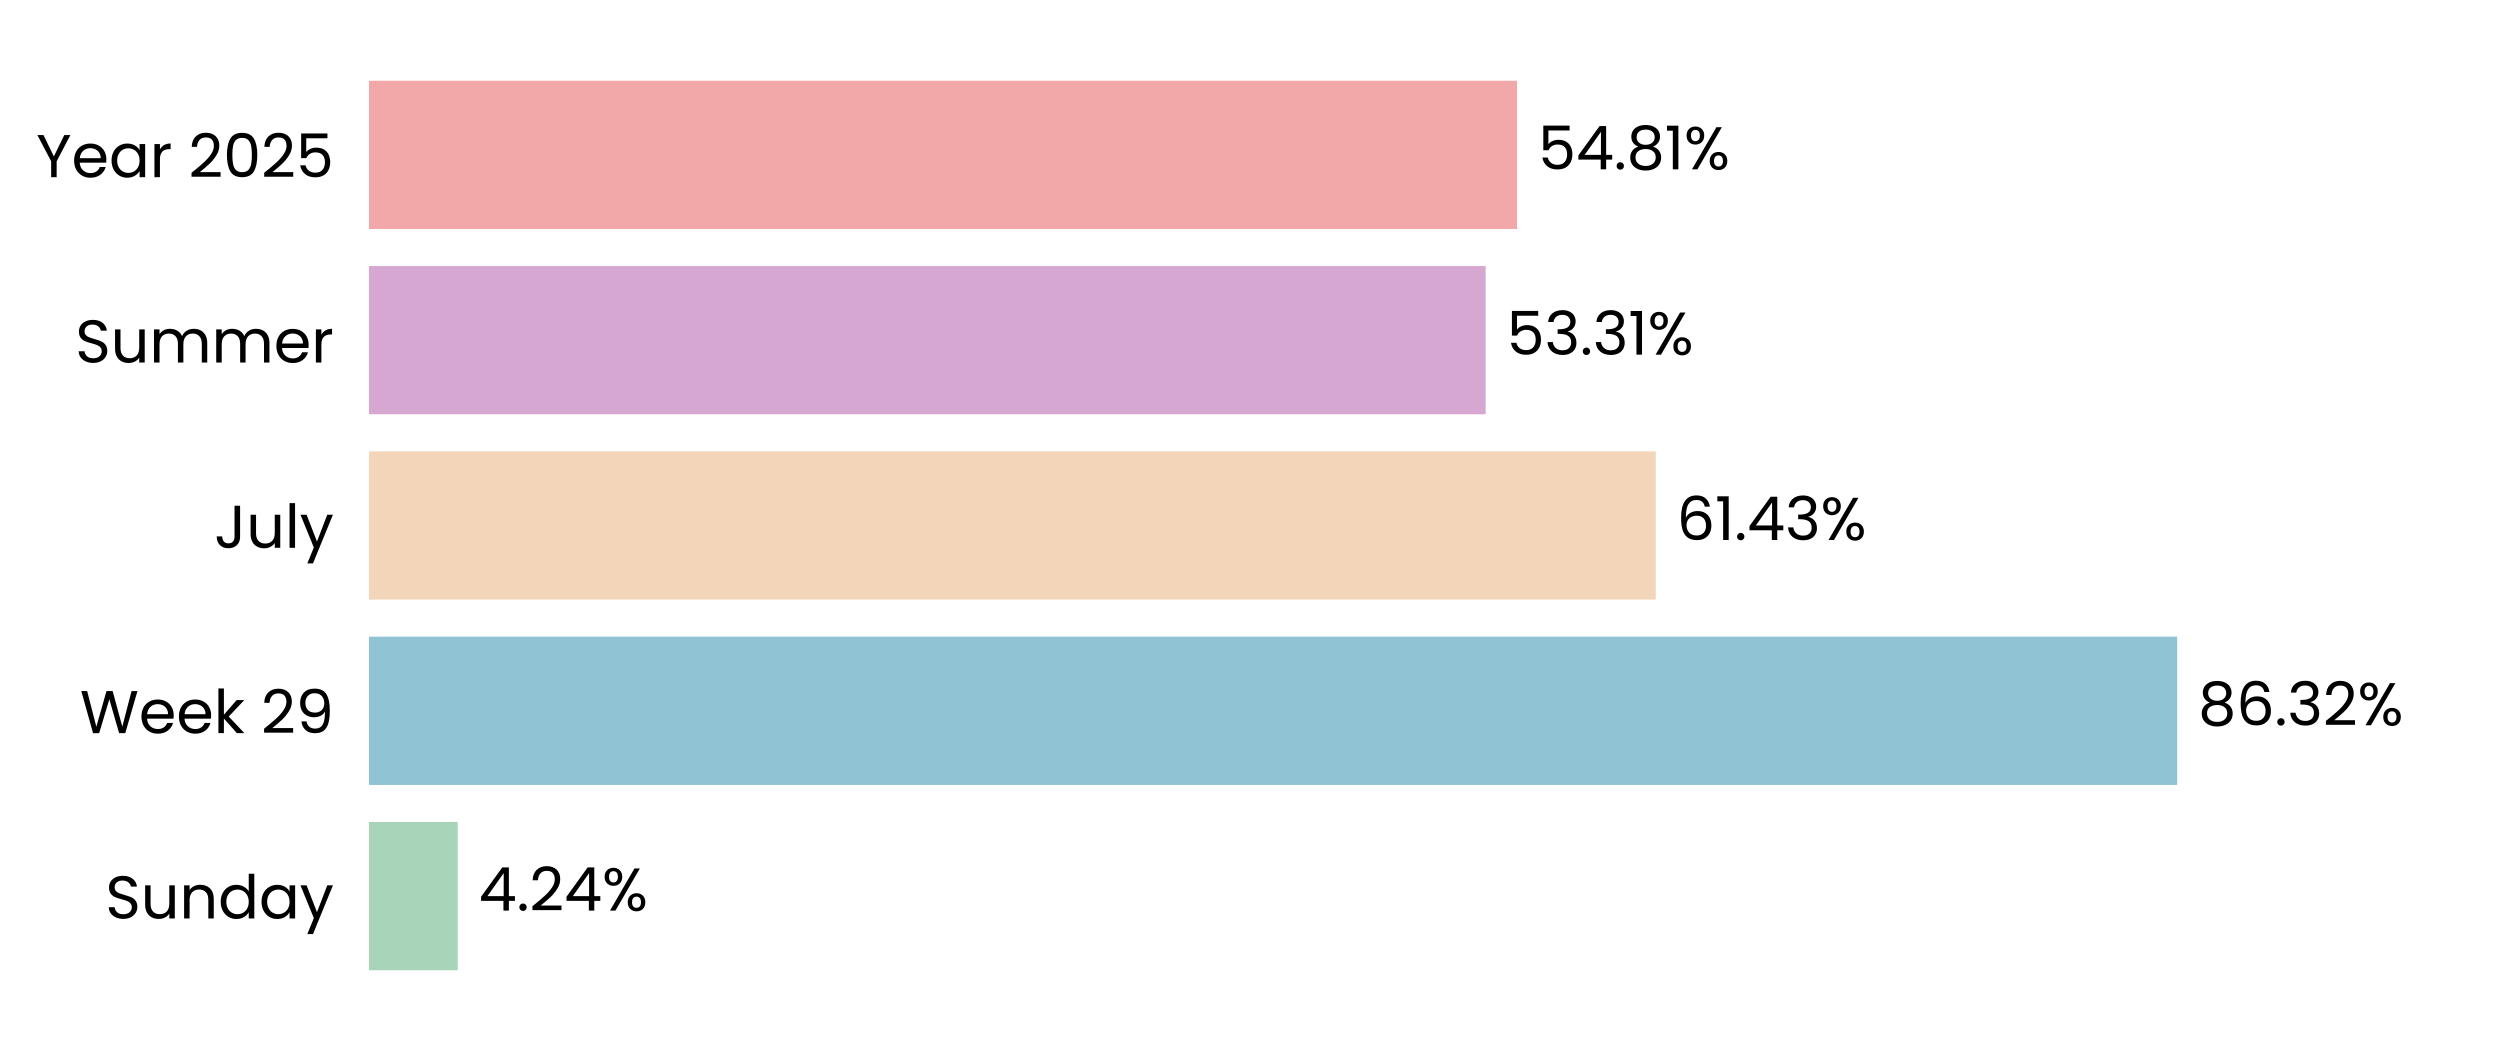
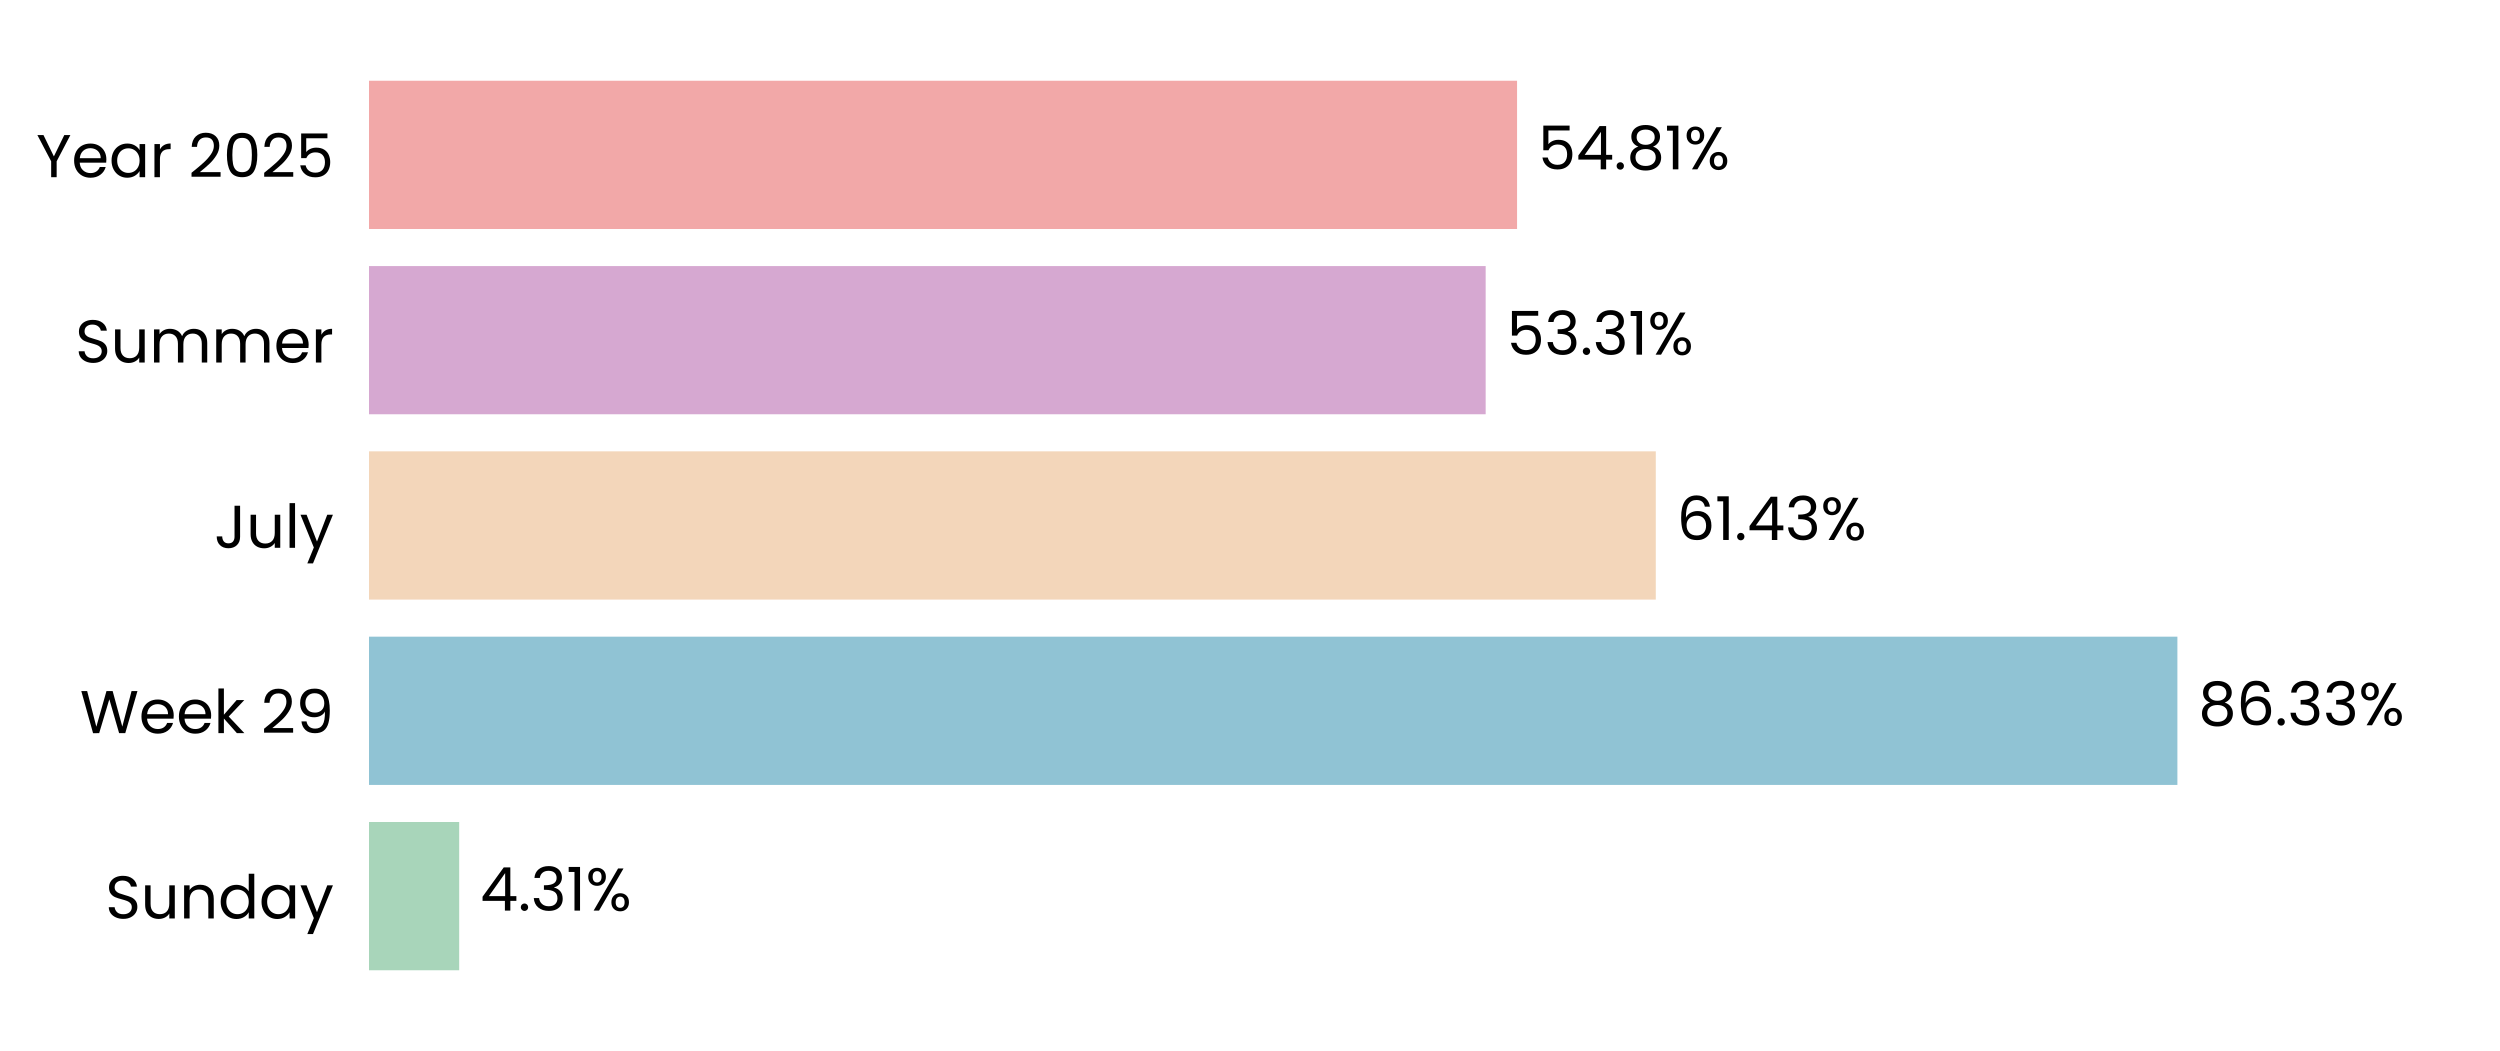
<svg xmlns="http://www.w3.org/2000/svg" xmlns:xlink="http://www.w3.org/1999/xlink" width="496.691pt" height="208.8pt" viewBox="0 0 496.691 208.8" version="1.1">
  <defs>
    <style type="text/css">*{stroke-linejoin: round; stroke-linecap: butt}</style>
  </defs>
  <g id="figure_1">
    <g id="patch_1">
      <path d="M 0 208.8  L 496.691 208.8  L 496.691 0  L 0 0  L 0 208.8  z " style="fill: none" />
    </g>
    <g id="axes_1">
      <g id="patch_2">
        <path d="M 73.311 201.6  L 489.491 201.6  L 489.491 7.2  L 73.311 7.2  L 73.311 201.6  z " style="fill: none" />
      </g>
      <g id="patch_3">
-         <path d="M 73.311 192.764  L 90.941 192.764  L 90.941 163.309  L 73.311 163.309  z " clip-path="url(#pa8e12b0034)" style="fill: #a8d5ba" />
+         <path d="M 73.311 192.764  L 91.23 192.764  L 91.23 163.309  L 73.311 163.309  z " clip-path="url(#pb3c0efbf7f)" style="fill: #a8d5ba" />
      </g>
      <g id="patch_4">
-         <path d="M 73.311 155.945  L 432.556 155.945  L 432.556 126.491  L 73.311 126.491  z " clip-path="url(#pa8e12b0034)" style="fill: #90c3d4" />
+         <path d="M 73.311 155.945  L 432.597 155.945  L 432.597 126.491  L 73.311 126.491  z " clip-path="url(#pb3c0efbf7f)" style="fill: #90c3d4" />
      </g>
      <g id="patch_5">
-         <path d="M 73.311 119.127  L 328.958 119.127  L 328.958 89.673  L 73.311 89.673  z " clip-path="url(#pa8e12b0034)" style="fill: #f3d6ba" />
+         <path d="M 73.311 119.127  L 328.967 119.127  L 328.967 89.673  L 73.311 89.673  z " clip-path="url(#pb3c0efbf7f)" style="fill: #f3d6ba" />
      </g>
      <g id="patch_6">
-         <path d="M 73.311 82.309  L 295.164 82.309  L 295.164 52.855  L 73.311 52.855  z " clip-path="url(#pa8e12b0034)" style="fill: #d6a8d1" />
+         <path d="M 73.311 82.309  L 295.167 82.309  L 295.167 52.855  L 73.311 52.855  z " clip-path="url(#pb3c0efbf7f)" style="fill: #d6a8d1" />
      </g>
      <g id="patch_7">
-         <path d="M 73.311 45.491  L 301.403 45.491  L 301.403 16.036  L 73.311 16.036  z " clip-path="url(#pa8e12b0034)" style="fill: #f2a8a8" />
+         <path d="M 73.311 45.491  L 301.404 45.491  L 301.404 16.036  L 73.311 16.036  z " clip-path="url(#pb3c0efbf7f)" style="fill: #f2a8a8" />
      </g>
      <g id="matplotlib.axis_1">
        <g id="ytick_1">
          <g id="text_1">
            <g transform="translate(20.92875 182.4764) scale(0.12 -0.12)">
              <defs>
                <path id="Poppins-Regular-53" d="M 1907 -45  Q 1466 -45 1117 112  Q 768 269 569 547  Q 371 826 365 1190  L 986 1190  Q 1018 877 1245 662  Q 1472 448 1907 448  Q 2323 448 2563 656  Q 2803 864 2803 1190  Q 2803 1446 2662 1606  Q 2522 1766 2310 1849  Q 2099 1933 1741 2029  Q 1299 2144 1033 2259  Q 768 2374 579 2620  Q 390 2867 390 3283  Q 390 3648 576 3929  Q 762 4211 1098 4364  Q 1434 4518 1869 4518  Q 2496 4518 2896 4204  Q 3296 3891 3347 3373  L 2707 3373  Q 2675 3629 2438 3824  Q 2202 4019 1811 4019  Q 1446 4019 1216 3830  Q 986 3642 986 3302  Q 986 3059 1123 2905  Q 1261 2752 1462 2672  Q 1664 2592 2029 2490  Q 2470 2368 2739 2249  Q 3008 2131 3200 1884  Q 3392 1638 3392 1216  Q 3392 890 3219 602  Q 3046 314 2707 134  Q 2368 -45 1907 -45  z " transform="scale(0.015625)" />
                <path id="Poppins-Regular-75" d="M 3603 3507  L 3603 0  L 3021 0  L 3021 518  Q 2854 250 2556 99  Q 2259 -51 1901 -51  Q 1491 -51 1164 118  Q 838 288 649 627  Q 461 966 461 1453  L 461 3507  L 1037 3507  L 1037 1530  Q 1037 1011 1299 732  Q 1562 454 2016 454  Q 2483 454 2752 742  Q 3021 1030 3021 1581  L 3021 3507  L 3603 3507  z " transform="scale(0.015625)" />
                <path id="Poppins-Regular-6e" d="M 2202 3571  Q 2842 3571 3238 3184  Q 3635 2797 3635 2067  L 3635 0  L 3059 0  L 3059 1984  Q 3059 2509 2796 2787  Q 2534 3066 2080 3066  Q 1619 3066 1347 2778  Q 1075 2490 1075 1939  L 1075 0  L 493 0  L 493 3507  L 1075 3507  L 1075 3008  Q 1248 3277 1545 3424  Q 1843 3571 2202 3571  z " transform="scale(0.015625)" />
                <path id="Poppins-Regular-64" d="M 275 1766  Q 275 2304 492 2710  Q 710 3117 1091 3341  Q 1472 3565 1946 3565  Q 2355 3565 2707 3376  Q 3059 3187 3245 2880  L 3245 4736  L 3834 4736  L 3834 0  L 3245 0  L 3245 659  Q 3072 346 2733 144  Q 2394 -58 1939 -58  Q 1472 -58 1091 172  Q 710 403 492 819  Q 275 1235 275 1766  z M 3245 1760  Q 3245 2157 3085 2451  Q 2925 2746 2653 2902  Q 2381 3059 2054 3059  Q 1728 3059 1459 2905  Q 1190 2752 1030 2457  Q 870 2163 870 1766  Q 870 1363 1030 1065  Q 1190 768 1459 611  Q 1728 454 2054 454  Q 2381 454 2653 611  Q 2925 768 3085 1065  Q 3245 1363 3245 1760  z " transform="scale(0.015625)" />
                <path id="Poppins-Regular-61" d="M 275 1766  Q 275 2304 492 2710  Q 710 3117 1091 3341  Q 1472 3565 1939 3565  Q 2400 3565 2739 3366  Q 3078 3168 3245 2867  L 3245 3507  L 3834 3507  L 3834 0  L 3245 0  L 3245 653  Q 3072 346 2729 144  Q 2387 -58 1933 -58  Q 1466 -58 1088 172  Q 710 403 492 819  Q 275 1235 275 1766  z M 3245 1760  Q 3245 2157 3085 2451  Q 2925 2746 2653 2902  Q 2381 3059 2054 3059  Q 1728 3059 1459 2905  Q 1190 2752 1030 2457  Q 870 2163 870 1766  Q 870 1363 1030 1065  Q 1190 768 1459 611  Q 1728 454 2054 454  Q 2381 454 2653 611  Q 2925 768 3085 1065  Q 3245 1363 3245 1760  z " transform="scale(0.015625)" />
                <path id="Poppins-Regular-79" d="M 3514 3507  L 1402 -1651  L 800 -1651  L 1491 38  L 77 3507  L 723 3507  L 1824 666  L 2912 3507  L 3514 3507  z " transform="scale(0.015625)" />
              </defs>
              <use xlink:href="#Poppins-Regular-53" />
              <use xlink:href="#Poppins-Regular-75" transform="translate(58.7 0)" />
              <use xlink:href="#Poppins-Regular-6e" transform="translate(122.7 0)" />
              <use xlink:href="#Poppins-Regular-64" transform="translate(186.7 0)" />
              <use xlink:href="#Poppins-Regular-61" transform="translate(254.3 0)" />
              <use xlink:href="#Poppins-Regular-79" transform="translate(321.8999 0)" />
            </g>
          </g>
        </g>
        <g id="ytick_2">
          <g id="text_2">
            <g transform="translate(15.87562 145.6582) scale(0.12 -0.12)">
              <defs>
                <path id="Poppins-Regular-57" d="M 6099 4461  L 4806 0  L 4154 0  L 3117 3590  L 2042 0  L 1395 -6  L 147 4461  L 768 4461  L 1741 678  L 2816 4461  L 3469 4461  L 4493 691  L 5472 4461  L 6099 4461  z " transform="scale(0.015625)" />
                <path id="Poppins-Regular-65" d="M 3693 1888  Q 3693 1722 3674 1536  L 870 1536  Q 902 1018 1225 726  Q 1549 435 2010 435  Q 2387 435 2640 611  Q 2893 787 2995 1082  L 3622 1082  Q 3482 576 3059 259  Q 2637 -58 2010 -58  Q 1510 -58 1116 166  Q 723 390 499 803  Q 275 1216 275 1760  Q 275 2304 492 2713  Q 710 3123 1104 3344  Q 1498 3565 2010 3565  Q 2509 3565 2893 3347  Q 3277 3130 3485 2749  Q 3693 2368 3693 1888  z M 3091 2010  Q 3091 2342 2944 2582  Q 2797 2822 2544 2947  Q 2291 3072 1984 3072  Q 1542 3072 1232 2790  Q 922 2509 877 2010  L 3091 2010  z " transform="scale(0.015625)" />
                <path id="Poppins-Regular-6b" d="M 2451 0  L 1075 1549  L 1075 0  L 493 0  L 493 4736  L 1075 4736  L 1075 1952  L 2426 3507  L 3238 3507  L 1587 1760  L 3245 0  L 2451 0  z " transform="scale(0.015625)" />
                <path id="Poppins-Regular-20" transform="scale(0.015625)" />
                <path id="Poppins-Regular-32" d="M 326 467  Q 1139 1120 1600 1539  Q 2061 1958 2377 2416  Q 2694 2874 2694 3315  Q 2694 3731 2492 3971  Q 2291 4211 1843 4211  Q 1408 4211 1168 3939  Q 928 3667 909 3213  L 346 3213  Q 371 3930 780 4320  Q 1190 4710 1837 4710  Q 2496 4710 2883 4345  Q 3270 3981 3270 3341  Q 3270 2810 2953 2307  Q 2637 1805 2233 1424  Q 1830 1043 1203 538  L 3405 538  L 3405 51  L 326 51  L 326 467  z " transform="scale(0.015625)" />
                <path id="Poppins-Regular-39" d="M 1146 1242  Q 1210 877 1443 678  Q 1677 480 2074 480  Q 2605 480 2857 896  Q 3110 1312 3098 2298  Q 2963 2010 2649 1846  Q 2336 1683 1952 1683  Q 1523 1683 1187 1859  Q 851 2035 659 2374  Q 467 2714 467 3194  Q 467 3878 864 4297  Q 1261 4717 1990 4717  Q 2886 4717 3248 4134  Q 3610 3552 3610 2400  Q 3610 1594 3466 1069  Q 3322 544 2979 269  Q 2637 -6 2042 -6  Q 1389 -6 1024 346  Q 659 698 608 1242  L 1146 1242  z M 2048 2176  Q 2477 2176 2752 2441  Q 3027 2707 3027 3162  Q 3027 3642 2758 3936  Q 2490 4230 2003 4230  Q 1555 4230 1289 3948  Q 1024 3667 1024 3206  Q 1024 2739 1286 2457  Q 1549 2176 2048 2176  z " transform="scale(0.015625)" />
              </defs>
              <use xlink:href="#Poppins-Regular-57" />
              <use xlink:href="#Poppins-Regular-65" transform="translate(97.59999 0)" />
              <use xlink:href="#Poppins-Regular-65" transform="translate(159.6 0)" />
              <use xlink:href="#Poppins-Regular-6b" transform="translate(221.6 0)" />
              <use xlink:href="#Poppins-Regular-20" transform="translate(273.0999 0)" />
              <use xlink:href="#Poppins-Regular-32" transform="translate(299.7999 0)" />
              <use xlink:href="#Poppins-Regular-39" transform="translate(357.2999 0)" />
            </g>
          </g>
        </g>
        <g id="ytick_3">
          <g id="text_3">
            <g transform="translate(42.56437 108.84) scale(0.12 -0.12)">
              <defs>
                <path id="Poppins-Regular-4a" d="M 2739 4461  L 2739 1165  Q 2739 614 2400 284  Q 2061 -45 1504 -45  Q 941 -45 601 291  Q 262 627 262 1210  L 845 1210  Q 851 883 1014 678  Q 1178 474 1504 474  Q 1830 474 1990 669  Q 2150 864 2150 1165  L 2150 4461  L 2739 4461  z " transform="scale(0.015625)" />
                <path id="Poppins-Regular-6c" d="M 1075 4736  L 1075 0  L 493 0  L 493 4736  L 1075 4736  z " transform="scale(0.015625)" />
              </defs>
              <use xlink:href="#Poppins-Regular-4a" />
              <use xlink:href="#Poppins-Regular-75" transform="translate(52.99999 0)" />
              <use xlink:href="#Poppins-Regular-6c" transform="translate(117 0)" />
              <use xlink:href="#Poppins-Regular-79" transform="translate(141.6 0)" />
            </g>
          </g>
        </g>
        <g id="ytick_4">
          <g id="text_4">
            <g transform="translate(14.95125 72.02182) scale(0.12 -0.12)">
              <defs>
                <path id="Poppins-Regular-6d" d="M 4710 3571  Q 5120 3571 5440 3401  Q 5760 3232 5945 2893  Q 6131 2554 6131 2067  L 6131 0  L 5555 0  L 5555 1984  Q 5555 2509 5296 2787  Q 5037 3066 4595 3066  Q 4141 3066 3872 2774  Q 3603 2483 3603 1933  L 3603 0  L 3027 0  L 3027 1984  Q 3027 2509 2768 2787  Q 2509 3066 2067 3066  Q 1613 3066 1344 2774  Q 1075 2483 1075 1933  L 1075 0  L 493 0  L 493 3507  L 1075 3507  L 1075 3002  Q 1248 3277 1539 3424  Q 1830 3571 2182 3571  Q 2624 3571 2963 3372  Q 3302 3174 3469 2790  Q 3616 3162 3955 3366  Q 4294 3571 4710 3571  z " transform="scale(0.015625)" />
                <path id="Poppins-Regular-72" d="M 1075 2938  Q 1229 3238 1513 3404  Q 1798 3571 2208 3571  L 2208 2970  L 2054 2970  Q 1075 2970 1075 1907  L 1075 0  L 493 0  L 493 3507  L 1075 3507  L 1075 2938  z " transform="scale(0.015625)" />
              </defs>
              <use xlink:href="#Poppins-Regular-53" />
              <use xlink:href="#Poppins-Regular-75" transform="translate(58.7 0)" />
              <use xlink:href="#Poppins-Regular-6d" transform="translate(122.7 0)" />
              <use xlink:href="#Poppins-Regular-6d" transform="translate(225.7 0)" />
              <use xlink:href="#Poppins-Regular-65" transform="translate(328.7 0)" />
              <use xlink:href="#Poppins-Regular-72" transform="translate(390.6999 0)" />
            </g>
          </g>
        </g>
        <g id="ytick_5">
          <g id="text_5">
            <g transform="translate(7.2 35.20364) scale(0.12 -0.12)">
              <defs>
                <path id="Poppins-Regular-59" d="M 3616 4461  L 2163 1683  L 2163 0  L 1581 0  L 1581 1683  L 122 4461  L 768 4461  L 1869 2202  L 2970 4461  L 3616 4461  z " transform="scale(0.015625)" />
                <path id="Poppins-Regular-30" d="M 397 2362  Q 397 3462 755 4080  Q 1114 4698 2010 4698  Q 2899 4698 3257 4080  Q 3616 3462 3616 2362  Q 3616 1242 3257 621  Q 2899 0 2010 0  Q 1114 0 755 621  Q 397 1242 397 2362  z M 3040 2362  Q 3040 2918 2966 3305  Q 2893 3693 2665 3929  Q 2438 4166 2010 4166  Q 1574 4166 1347 3929  Q 1120 3693 1046 3305  Q 973 2918 973 2362  Q 973 1786 1046 1395  Q 1120 1005 1347 768  Q 1574 531 2010 531  Q 2438 531 2665 768  Q 2893 1005 2966 1395  Q 3040 1786 3040 2362  z " transform="scale(0.015625)" />
                <path id="Poppins-Regular-35" d="M 3347 4122  L 1101 4122  L 1101 2662  Q 1248 2867 1536 2998  Q 1824 3130 2157 3130  Q 2688 3130 3021 2909  Q 3354 2688 3498 2339  Q 3642 1990 3642 1600  Q 3642 1139 3469 774  Q 3296 410 2941 198  Q 2586 -13 2061 -13  Q 1389 -13 973 332  Q 557 678 467 1254  L 1037 1254  Q 1120 890 1389 685  Q 1658 480 2067 480  Q 2573 480 2829 784  Q 3085 1088 3085 1587  Q 3085 2086 2829 2358  Q 2573 2630 2074 2630  Q 1734 2630 1481 2467  Q 1229 2304 1114 2022  L 563 2022  L 563 4634  L 3347 4634  L 3347 4122  z " transform="scale(0.015625)" />
              </defs>
              <use xlink:href="#Poppins-Regular-59" />
              <use xlink:href="#Poppins-Regular-65" transform="translate(58.39999 0)" />
              <use xlink:href="#Poppins-Regular-61" transform="translate(120.4 0)" />
              <use xlink:href="#Poppins-Regular-72" transform="translate(188 0)" />
              <use xlink:href="#Poppins-Regular-20" transform="translate(225.3 0)" />
              <use xlink:href="#Poppins-Regular-32" transform="translate(252 0)" />
              <use xlink:href="#Poppins-Regular-30" transform="translate(309.4999 0)" />
              <use xlink:href="#Poppins-Regular-32" transform="translate(372.2999 0)" />
              <use xlink:href="#Poppins-Regular-35" transform="translate(429.7999 0)" />
            </g>
          </g>
        </g>
      </g>
      <g id="text_6">
-         <g transform="translate(95.1029 180.9164) scale(0.12 -0.12)">
+         <g transform="translate(95.39191 180.9164) scale(0.12 -0.12)">
          <defs>
            <path id="Poppins-Regular-34" d="M 256 1030  L 256 1472  L 2502 4582  L 3200 4582  L 3200 1536  L 3840 1536  L 3840 1030  L 3200 1030  L 3200 0  L 2624 0  L 2624 1030  L 256 1030  z M 2650 3974  L 928 1536  L 2650 1536  L 2650 3974  z " transform="scale(0.015625)" />
            <path id="Poppins-Regular-2e" d="M 678 -38  Q 512 -38 397 77  Q 282 192 282 358  Q 282 525 397 640  Q 512 755 678 755  Q 838 755 950 640  Q 1062 525 1062 358  Q 1062 192 950 77  Q 838 -38 678 -38  z " transform="scale(0.015625)" />
+             <path id="Poppins-Regular-33" d="M 384 3462  Q 429 4051 838 4384  Q 1248 4717 1901 4717  Q 2336 4717 2653 4560  Q 2970 4403 3133 4134  Q 3296 3866 3296 3526  Q 3296 3130 3069 2842  Q 2842 2554 2477 2470  L 2477 2438  Q 2893 2336 3136 2035  Q 3379 1734 3379 1248  Q 3379 883 3212 592  Q 3046 301 2713 134  Q 2381 -32 1914 -32  Q 1235 -32 800 323  Q 365 678 314 1331  L 877 1331  Q 922 947 1190 704  Q 1459 461 1907 461  Q 2355 461 2588 694  Q 2822 928 2822 1299  Q 2822 1779 2502 1990  Q 2182 2202 1536 2202  L 1389 2202  L 1389 2688  L 1542 2688  Q 2131 2694 2432 2883  Q 2733 3072 2733 3469  Q 2733 3808 2512 4013  Q 2291 4218 1882 4218  Q 1485 4218 1241 4013  Q 998 3808 954 3462  L 384 3462  z " transform="scale(0.015625)" />
+             <path id="Poppins-Regular-31" d="M 243 4096  L 243 4627  L 1446 4627  L 1446 0  L 858 0  L 858 4096  L 243 4096  z " transform="scale(0.015625)" />
            <path id="Poppins-Regular-25" d="M 269 3584  Q 269 4019 531 4278  Q 794 4538 1203 4538  Q 1613 4538 1875 4278  Q 2138 4019 2138 3584  Q 2138 3142 1875 2883  Q 1613 2624 1203 2624  Q 794 2624 531 2883  Q 269 3142 269 3584  z M 4006 4467  L 1414 0  L 838 0  L 3430 4467  L 4006 4467  z M 1203 4179  Q 986 4179 861 4028  Q 736 3878 736 3584  Q 736 3290 861 3136  Q 986 2982 1203 2982  Q 1421 2982 1549 3139  Q 1677 3296 1677 3584  Q 1677 3878 1549 4028  Q 1421 4179 1203 4179  z M 2720 883  Q 2720 1325 2982 1584  Q 3245 1843 3654 1843  Q 4064 1843 4323 1584  Q 4582 1325 4582 883  Q 4582 448 4323 185  Q 4064 -77 3654 -77  Q 3245 -77 2982 182  Q 2720 442 2720 883  z M 3648 1478  Q 3430 1478 3302 1328  Q 3174 1178 3174 883  Q 3174 595 3302 444  Q 3430 294 3648 294  Q 3866 294 3994 444  Q 4122 595 4122 883  Q 4122 1178 3994 1328  Q 3866 1478 3648 1478  z " transform="scale(0.015625)" />
          </defs>
          <use xlink:href="#Poppins-Regular-34" />
          <use xlink:href="#Poppins-Regular-2e" transform="translate(62.89999 0)" />
-           <use xlink:href="#Poppins-Regular-32" transform="translate(83.89998 0)" />
-           <use xlink:href="#Poppins-Regular-34" transform="translate(141.4 0)" />
-           <use xlink:href="#Poppins-Regular-25" transform="translate(204.3 0)" />
+           <use xlink:href="#Poppins-Regular-33" transform="translate(83.89998 0)" />
+           <use xlink:href="#Poppins-Regular-31" transform="translate(142.8 0)" />
+           <use xlink:href="#Poppins-Regular-25" transform="translate(174.8 0)" />
        </g>
      </g>
      <g id="text_7">
-         <g transform="translate(436.7173 144.0982) scale(0.12 -0.12)">
+         <g transform="translate(436.7586 144.0982) scale(0.12 -0.12)">
          <defs>
            <path id="Poppins-Regular-38" d="M 1242 2406  Q 883 2547 691 2816  Q 499 3085 499 3469  Q 499 3814 672 4092  Q 845 4371 1187 4534  Q 1530 4698 2016 4698  Q 2502 4698 2844 4534  Q 3187 4371 3363 4092  Q 3539 3814 3539 3469  Q 3539 3098 3340 2819  Q 3142 2541 2797 2406  Q 3194 2285 3427 1981  Q 3661 1677 3661 1248  Q 3661 832 3456 521  Q 3251 211 2876 41  Q 2502 -128 2016 -128  Q 1530 -128 1162 41  Q 794 211 589 521  Q 384 832 384 1248  Q 384 1677 614 1984  Q 845 2291 1242 2406  z M 2976 3398  Q 2976 3789 2720 4000  Q 2464 4211 2016 4211  Q 1574 4211 1318 4000  Q 1062 3789 1062 3392  Q 1062 3034 1328 2816  Q 1594 2598 2016 2598  Q 2445 2598 2710 2819  Q 2976 3040 2976 3398  z M 2016 2150  Q 1542 2150 1241 1929  Q 941 1709 941 1267  Q 941 858 1232 608  Q 1523 358 2016 358  Q 2509 358 2797 608  Q 3085 858 3085 1267  Q 3085 1696 2790 1923  Q 2496 2150 2016 2150  z " transform="scale(0.015625)" />
            <path id="Poppins-Regular-36" d="M 2976 3526  Q 2835 4237 2099 4237  Q 1530 4237 1248 3798  Q 966 3360 973 2355  Q 1120 2688 1462 2877  Q 1805 3066 2227 3066  Q 2886 3066 3280 2656  Q 3674 2246 3674 1523  Q 3674 1088 3504 742  Q 3334 397 2992 192  Q 2650 -13 2163 -13  Q 1504 -13 1133 281  Q 762 576 614 1094  Q 467 1613 467 2374  Q 467 4723 2106 4723  Q 2733 4723 3091 4384  Q 3450 4045 3514 3526  L 2976 3526  z M 2106 2573  Q 1830 2573 1587 2461  Q 1344 2349 1193 2121  Q 1043 1894 1043 1568  Q 1043 1082 1324 778  Q 1606 474 2131 474  Q 2579 474 2844 752  Q 3110 1030 3110 1504  Q 3110 2003 2854 2288  Q 2598 2573 2106 2573  z " transform="scale(0.015625)" />
-             <path id="Poppins-Regular-33" d="M 384 3462  Q 429 4051 838 4384  Q 1248 4717 1901 4717  Q 2336 4717 2653 4560  Q 2970 4403 3133 4134  Q 3296 3866 3296 3526  Q 3296 3130 3069 2842  Q 2842 2554 2477 2470  L 2477 2438  Q 2893 2336 3136 2035  Q 3379 1734 3379 1248  Q 3379 883 3212 592  Q 3046 301 2713 134  Q 2381 -32 1914 -32  Q 1235 -32 800 323  Q 365 678 314 1331  L 877 1331  Q 922 947 1190 704  Q 1459 461 1907 461  Q 2355 461 2588 694  Q 2822 928 2822 1299  Q 2822 1779 2502 1990  Q 2182 2202 1536 2202  L 1389 2202  L 1389 2688  L 1542 2688  Q 2131 2694 2432 2883  Q 2733 3072 2733 3469  Q 2733 3808 2512 4013  Q 2291 4218 1882 4218  Q 1485 4218 1241 4013  Q 998 3808 954 3462  L 384 3462  z " transform="scale(0.015625)" />
          </defs>
          <use xlink:href="#Poppins-Regular-38" />
          <use xlink:href="#Poppins-Regular-36" transform="translate(63.09999 0)" />
          <use xlink:href="#Poppins-Regular-2e" transform="translate(126.6 0)" />
          <use xlink:href="#Poppins-Regular-33" transform="translate(147.6 0)" />
-           <use xlink:href="#Poppins-Regular-32" transform="translate(206.5 0)" />
-           <use xlink:href="#Poppins-Regular-25" transform="translate(263.9999 0)" />
+           <use xlink:href="#Poppins-Regular-33" transform="translate(206.5 0)" />
+           <use xlink:href="#Poppins-Regular-25" transform="translate(265.3999 0)" />
        </g>
      </g>
      <g id="text_8">
-         <g transform="translate(333.1198 107.28) scale(0.12 -0.12)">
-           <defs>
-             <path id="Poppins-Regular-31" d="M 243 4096  L 243 4627  L 1446 4627  L 1446 0  L 858 0  L 858 4096  L 243 4096  z " transform="scale(0.015625)" />
-           </defs>
+         <g transform="translate(333.1291 107.28) scale(0.12 -0.12)">
          <use xlink:href="#Poppins-Regular-36" />
          <use xlink:href="#Poppins-Regular-31" transform="translate(63.49999 0)" />
          <use xlink:href="#Poppins-Regular-2e" transform="translate(95.49997 0)" />
          <use xlink:href="#Poppins-Regular-34" transform="translate(116.5 0)" />
          <use xlink:href="#Poppins-Regular-33" transform="translate(179.3999 0)" />
          <use xlink:href="#Poppins-Regular-25" transform="translate(238.2999 0)" />
        </g>
      </g>
      <g id="text_9">
-         <g transform="translate(299.3258 70.46182) scale(0.12 -0.12)">
+         <g transform="translate(299.3289 70.46182) scale(0.12 -0.12)">
          <use xlink:href="#Poppins-Regular-35" />
          <use xlink:href="#Poppins-Regular-33" transform="translate(62.79999 0)" />
          <use xlink:href="#Poppins-Regular-2e" transform="translate(121.7 0)" />
          <use xlink:href="#Poppins-Regular-33" transform="translate(142.7 0)" />
          <use xlink:href="#Poppins-Regular-31" transform="translate(201.6 0)" />
          <use xlink:href="#Poppins-Regular-25" transform="translate(233.5999 0)" />
        </g>
      </g>
      <g id="text_10">
-         <g transform="translate(305.5652 33.64364) scale(0.12 -0.12)">
+         <g transform="translate(305.566 33.64364) scale(0.12 -0.12)">
          <use xlink:href="#Poppins-Regular-35" />
          <use xlink:href="#Poppins-Regular-34" transform="translate(62.79999 0)" />
          <use xlink:href="#Poppins-Regular-2e" transform="translate(125.7 0)" />
          <use xlink:href="#Poppins-Regular-38" transform="translate(146.7 0)" />
          <use xlink:href="#Poppins-Regular-31" transform="translate(209.8 0)" />
          <use xlink:href="#Poppins-Regular-25" transform="translate(241.7999 0)" />
        </g>
      </g>
    </g>
  </g>
  <defs>
-     <clipPath id="pa8e12b0034">
+     <clipPath id="pb3c0efbf7f">
      <rect x="73.311" y="7.2" width="416.18" height="194.4" />
    </clipPath>
  </defs>
</svg>
